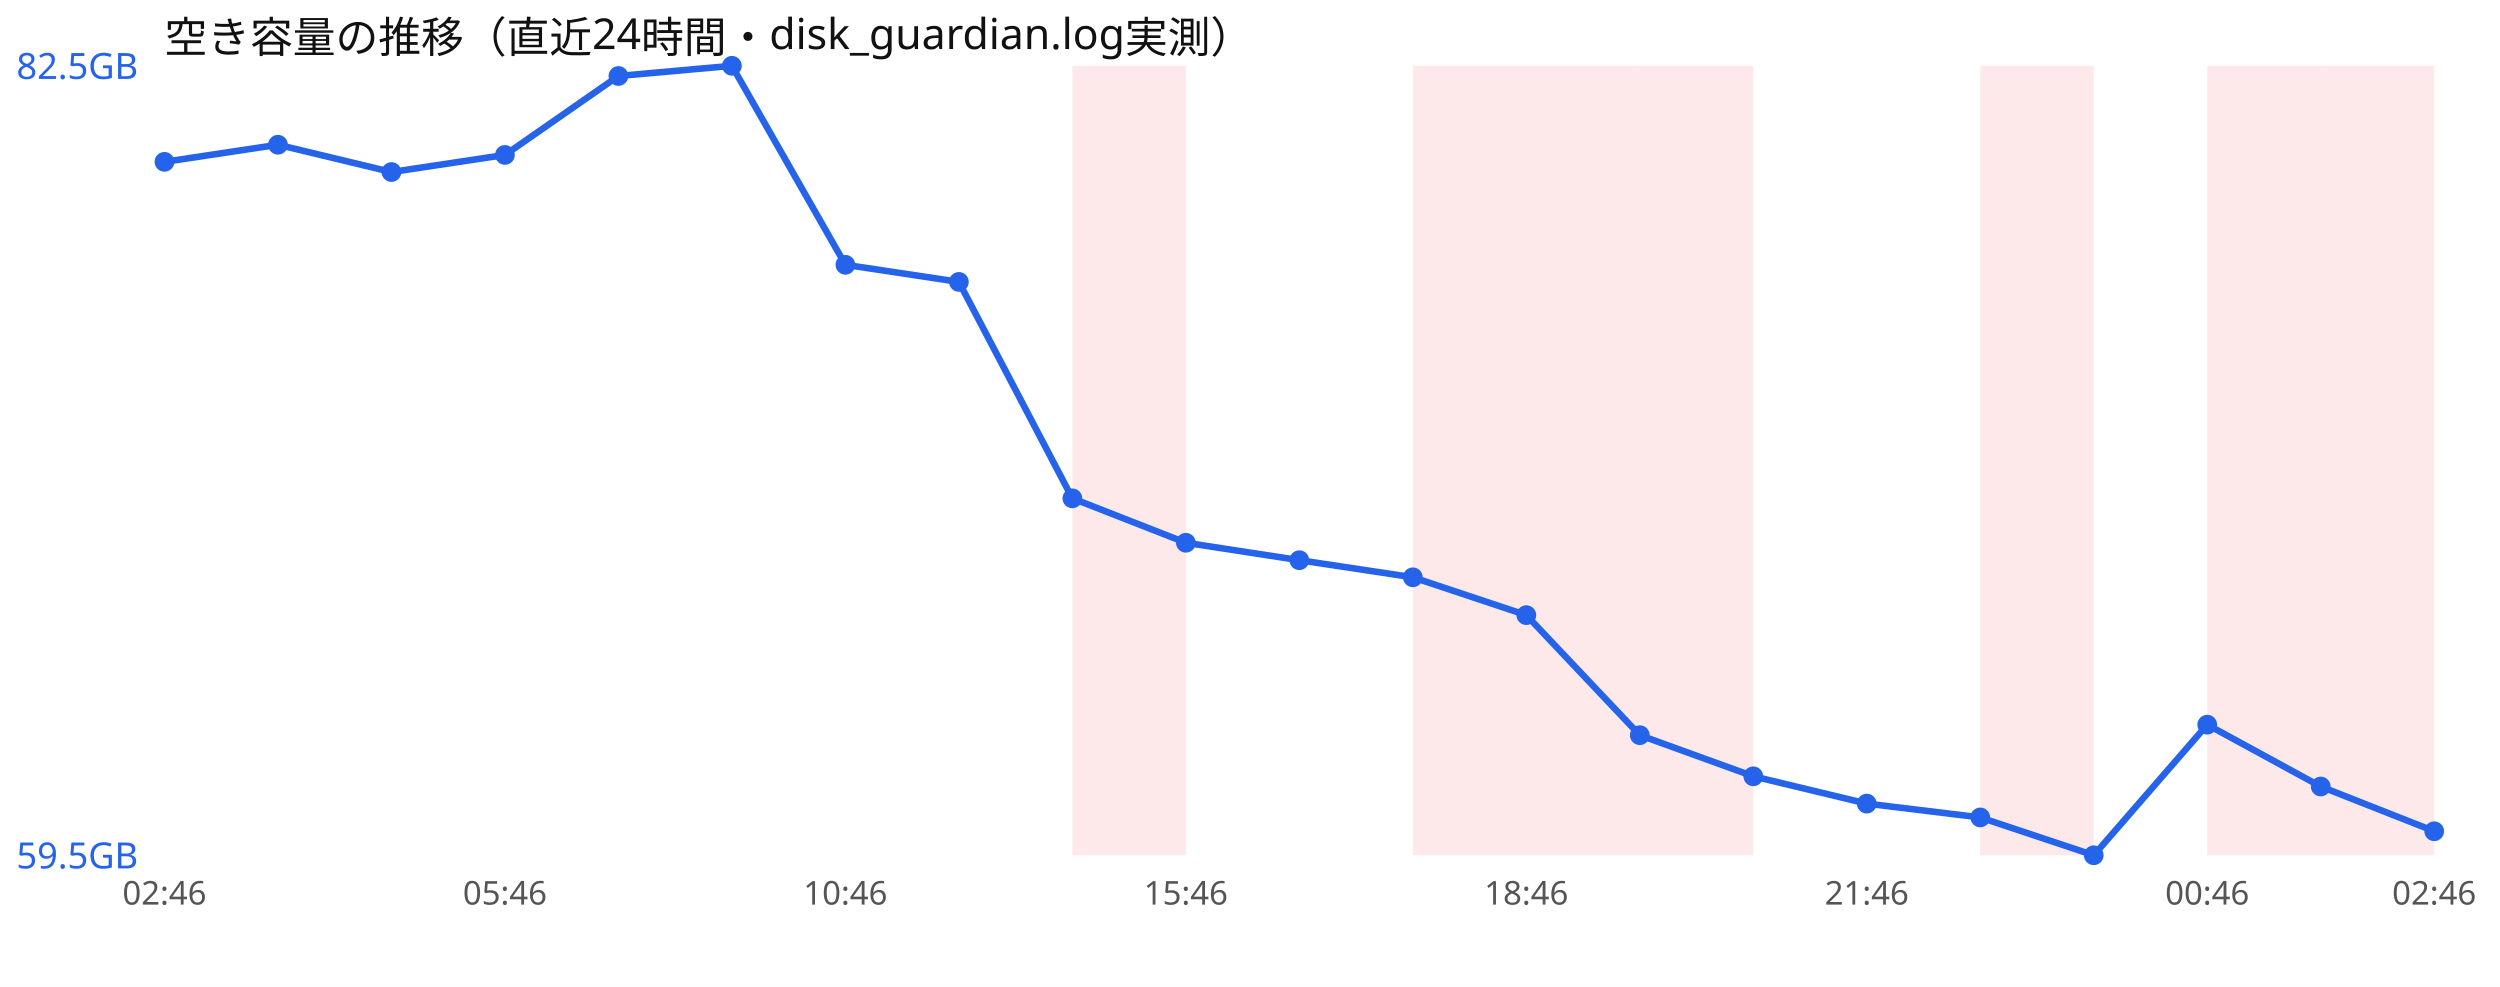
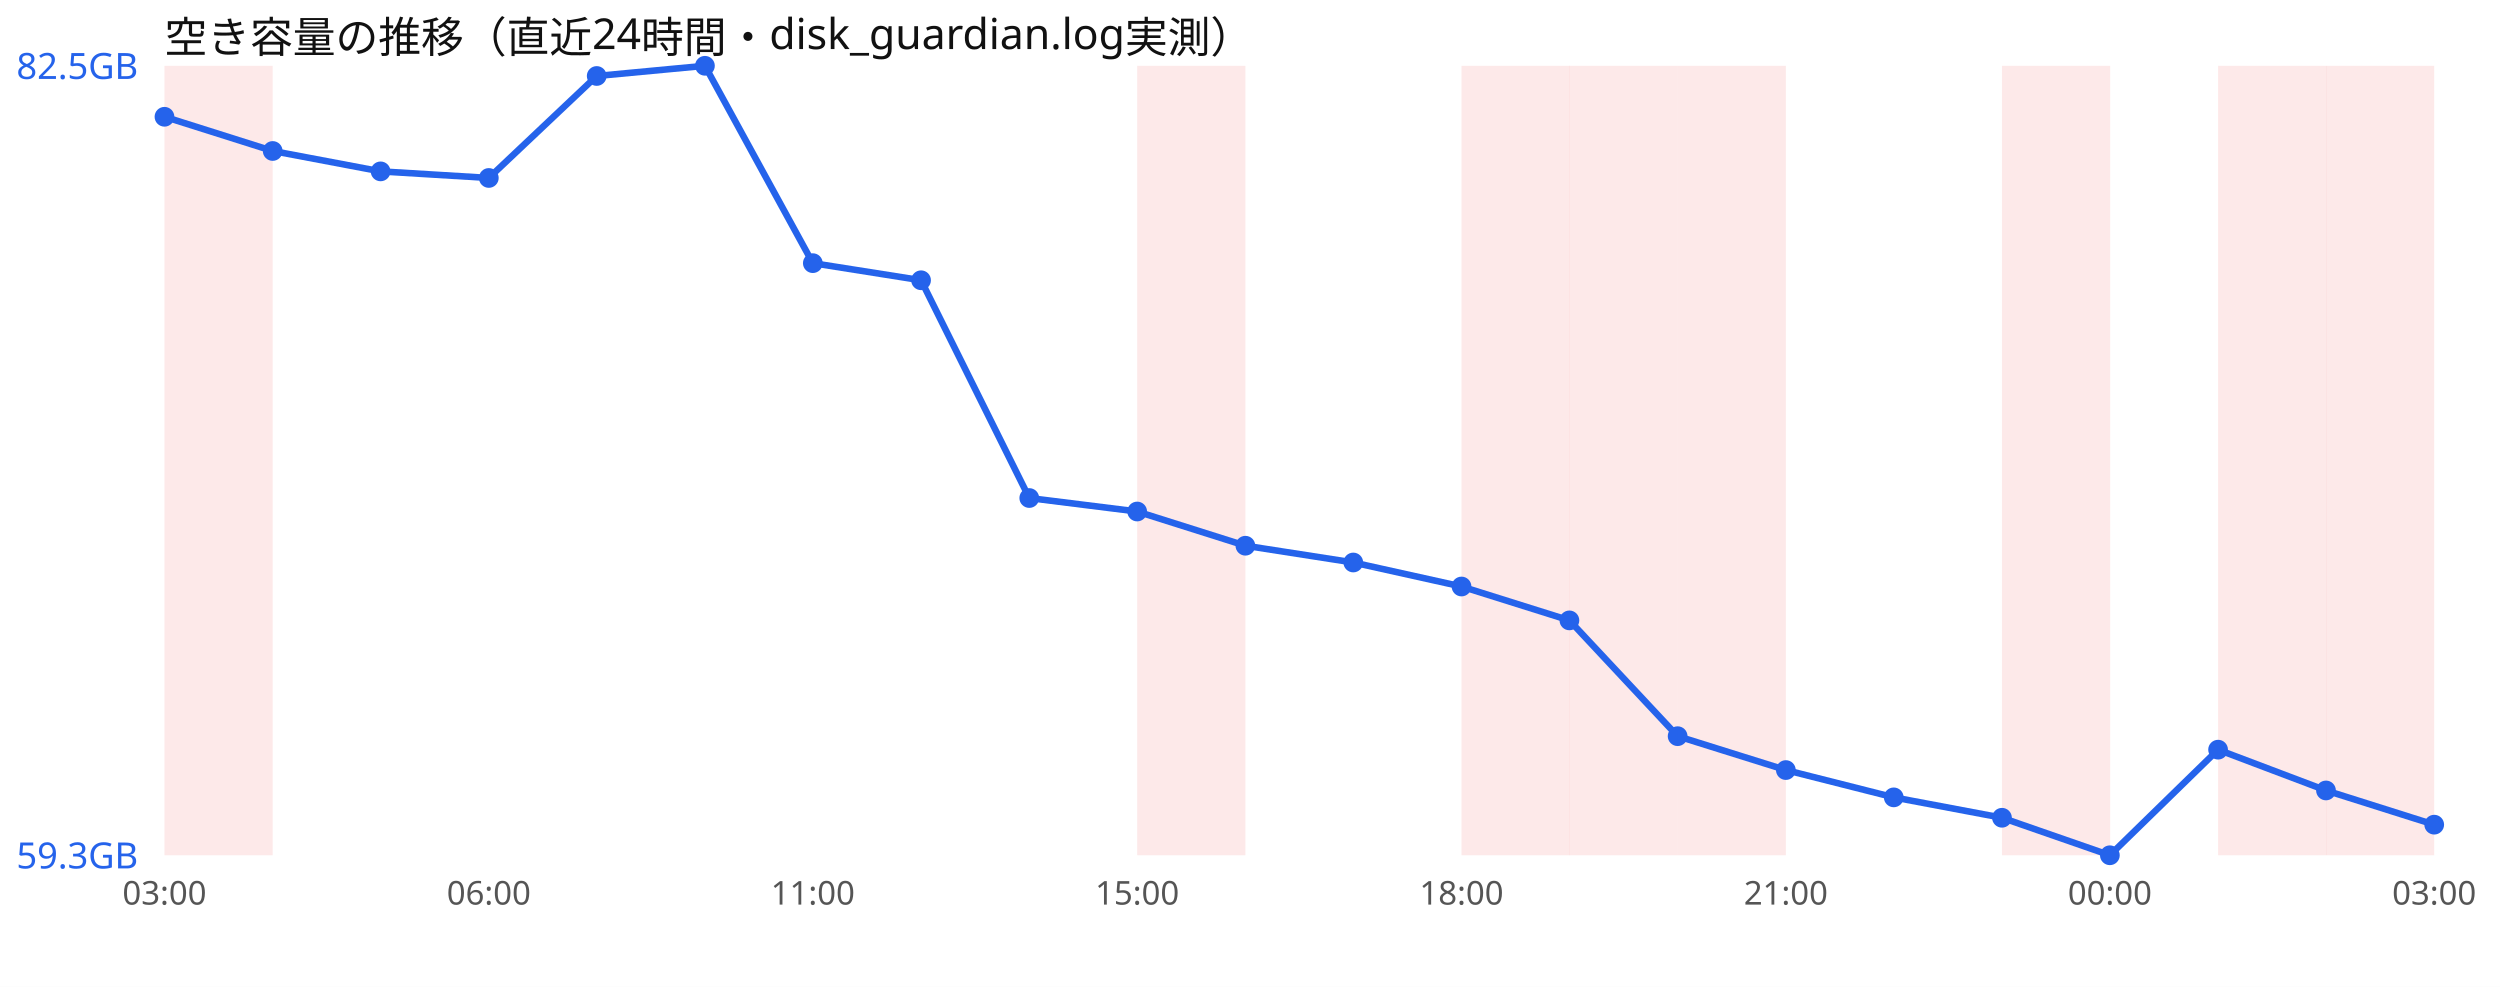
<svg xmlns="http://www.w3.org/2000/svg" width="760" height="300" viewBox="0 0 760 300" font-family="sans-serif">
  <rect width="760" height="300" fill="#ffffff" />
  <text x="50" y="16" font-size="13" fill="#111">空き容量の推移（直近24時間・disk_guardian.log実測）</text>
-   <rect x="326.0" y="20" width="34.5" height="240" fill="#ef4444" opacity="0.12" />
-   <rect x="429.5" y="20" width="34.5" height="240" fill="#ef4444" opacity="0.12" />
-   <rect x="464.0" y="20" width="34.5" height="240" fill="#ef4444" opacity="0.12" />
-   <rect x="498.5" y="20" width="34.5" height="240" fill="#ef4444" opacity="0.12" />
-   <rect x="602.0" y="20" width="34.5" height="240" fill="#ef4444" opacity="0.12" />
-   <rect x="671.0" y="20" width="34.5" height="240" fill="#ef4444" opacity="0.12" />
-   <rect x="705.5" y="20" width="34.5" height="240" fill="#ef4444" opacity="0.12" />
-   <polyline points="50.0,49.2 84.5,44.0 119.0,52.3 153.5,47.1 188.0,23.1 222.5,20.0 257.0,80.5 291.5,85.7 326.0,151.5 360.5,165.0 395.0,170.3 429.5,175.5 464.0,187.0 498.5,223.5 533.0,236.0 567.5,244.3 602.0,248.5 636.5,260.0 671.0,220.3 705.5,239.1 740.0,252.7" fill="none" stroke="#2563eb" stroke-width="2" />
-   <circle cx="50.0" cy="49.2" r="3" fill="#2563eb" />
-   <circle cx="84.5" cy="44.0" r="3" fill="#2563eb" />
-   <circle cx="119.0" cy="52.3" r="3" fill="#2563eb" />
-   <circle cx="153.5" cy="47.1" r="3" fill="#2563eb" />
-   <circle cx="188.0" cy="23.1" r="3" fill="#2563eb" />
-   <circle cx="222.5" cy="20.0" r="3" fill="#2563eb" />
-   <circle cx="257.0" cy="80.5" r="3" fill="#2563eb" />
-   <circle cx="291.5" cy="85.7" r="3" fill="#2563eb" />
-   <circle cx="326.0" cy="151.5" r="3" fill="#2563eb" />
-   <circle cx="360.5" cy="165.0" r="3" fill="#2563eb" />
-   <circle cx="395.0" cy="170.3" r="3" fill="#2563eb" />
-   <circle cx="429.5" cy="175.5" r="3" fill="#2563eb" />
-   <circle cx="464.0" cy="187.0" r="3" fill="#2563eb" />
-   <circle cx="498.5" cy="223.5" r="3" fill="#2563eb" />
-   <circle cx="533.0" cy="236.0" r="3" fill="#2563eb" />
-   <circle cx="567.5" cy="244.3" r="3" fill="#2563eb" />
-   <circle cx="602.0" cy="248.5" r="3" fill="#2563eb" />
-   <circle cx="636.5" cy="260.0" r="3" fill="#2563eb" />
-   <circle cx="671.0" cy="220.3" r="3" fill="#2563eb" />
-   <circle cx="705.5" cy="239.1" r="3" fill="#2563eb" />
-   <circle cx="740.0" cy="252.7" r="3" fill="#2563eb" />
+   <rect x="50.0" y="20" width="32.9" height="240" fill="#ef4444" opacity="0.12" />
+   <rect x="345.7" y="20" width="32.9" height="240" fill="#ef4444" opacity="0.12" />
+   <rect x="444.3" y="20" width="32.9" height="240" fill="#ef4444" opacity="0.12" />
+   <rect x="477.1" y="20" width="32.9" height="240" fill="#ef4444" opacity="0.12" />
+   <rect x="510.0" y="20" width="32.9" height="240" fill="#ef4444" opacity="0.12" />
+   <rect x="608.6" y="20" width="32.9" height="240" fill="#ef4444" opacity="0.12" />
+   <rect x="674.3" y="20" width="32.9" height="240" fill="#ef4444" opacity="0.12" />
+   <rect x="707.1" y="20" width="32.9" height="240" fill="#ef4444" opacity="0.12" />
+   <polyline points="50.0,35.5 82.9,45.9 115.7,52.1 148.6,54.1 181.4,23.1 214.3,20.0 247.1,80.0 280.0,85.2 312.9,151.4 345.7,155.5 378.6,165.9 411.4,171.0 444.3,178.3 477.1,188.6 510.0,223.8 542.9,234.1 575.7,242.4 608.6,248.6 641.4,260.0 674.3,227.9 707.1,240.3 740.0,250.7" fill="none" stroke="#2563eb" stroke-width="2" />
+   <circle cx="50.0" cy="35.5" r="3" fill="#2563eb" />
+   <circle cx="82.9" cy="45.9" r="3" fill="#2563eb" />
+   <circle cx="115.7" cy="52.1" r="3" fill="#2563eb" />
+   <circle cx="148.6" cy="54.1" r="3" fill="#2563eb" />
+   <circle cx="181.4" cy="23.1" r="3" fill="#2563eb" />
+   <circle cx="214.3" cy="20.0" r="3" fill="#2563eb" />
+   <circle cx="247.1" cy="80.0" r="3" fill="#2563eb" />
+   <circle cx="280.0" cy="85.2" r="3" fill="#2563eb" />
+   <circle cx="312.9" cy="151.4" r="3" fill="#2563eb" />
+   <circle cx="345.7" cy="155.5" r="3" fill="#2563eb" />
+   <circle cx="378.6" cy="165.9" r="3" fill="#2563eb" />
+   <circle cx="411.4" cy="171.0" r="3" fill="#2563eb" />
+   <circle cx="444.3" cy="178.3" r="3" fill="#2563eb" />
+   <circle cx="477.1" cy="188.6" r="3" fill="#2563eb" />
+   <circle cx="510.0" cy="223.8" r="3" fill="#2563eb" />
+   <circle cx="542.9" cy="234.1" r="3" fill="#2563eb" />
+   <circle cx="575.7" cy="242.4" r="3" fill="#2563eb" />
+   <circle cx="608.6" cy="248.6" r="3" fill="#2563eb" />
+   <circle cx="641.4" cy="260.0" r="3" fill="#2563eb" />
+   <circle cx="674.3" cy="227.9" r="3" fill="#2563eb" />
+   <circle cx="707.1" cy="240.3" r="3" fill="#2563eb" />
+   <circle cx="740.0" cy="250.7" r="3" fill="#2563eb" />
  <text x="5" y="24.0" font-size="11" fill="#2563eb">82.5GB</text>
-   <text x="5" y="264.0" font-size="11" fill="#2563eb">59.5GB</text>
-   <text x="50.0" y="275" font-size="10" fill="#555" text-anchor="middle">02:46</text>
-   <text x="153.5" y="275" font-size="10" fill="#555" text-anchor="middle">05:46</text>
-   <text x="257.0" y="275" font-size="10" fill="#555" text-anchor="middle">10:46</text>
-   <text x="360.5" y="275" font-size="10" fill="#555" text-anchor="middle">15:46</text>
-   <text x="464.0" y="275" font-size="10" fill="#555" text-anchor="middle">18:46</text>
-   <text x="567.5" y="275" font-size="10" fill="#555" text-anchor="middle">21:46</text>
-   <text x="671.0" y="275" font-size="10" fill="#555" text-anchor="middle">00:46</text>
-   <text x="740.0" y="275" font-size="10" fill="#555" text-anchor="middle">02:46</text>
+   <text x="5" y="264.0" font-size="11" fill="#2563eb">59.3GB</text>
+   <text x="50.0" y="275" font-size="10" fill="#555" text-anchor="middle">03:00</text>
+   <text x="148.6" y="275" font-size="10" fill="#555" text-anchor="middle">06:00</text>
+   <text x="247.1" y="275" font-size="10" fill="#555" text-anchor="middle">11:00</text>
+   <text x="345.7" y="275" font-size="10" fill="#555" text-anchor="middle">15:00</text>
+   <text x="444.3" y="275" font-size="10" fill="#555" text-anchor="middle">18:00</text>
+   <text x="542.9" y="275" font-size="10" fill="#555" text-anchor="middle">21:00</text>
+   <text x="641.4" y="275" font-size="10" fill="#555" text-anchor="middle">00:00</text>
+   <text x="740.0" y="275" font-size="10" fill="#555" text-anchor="middle">03:00</text>
</svg>
